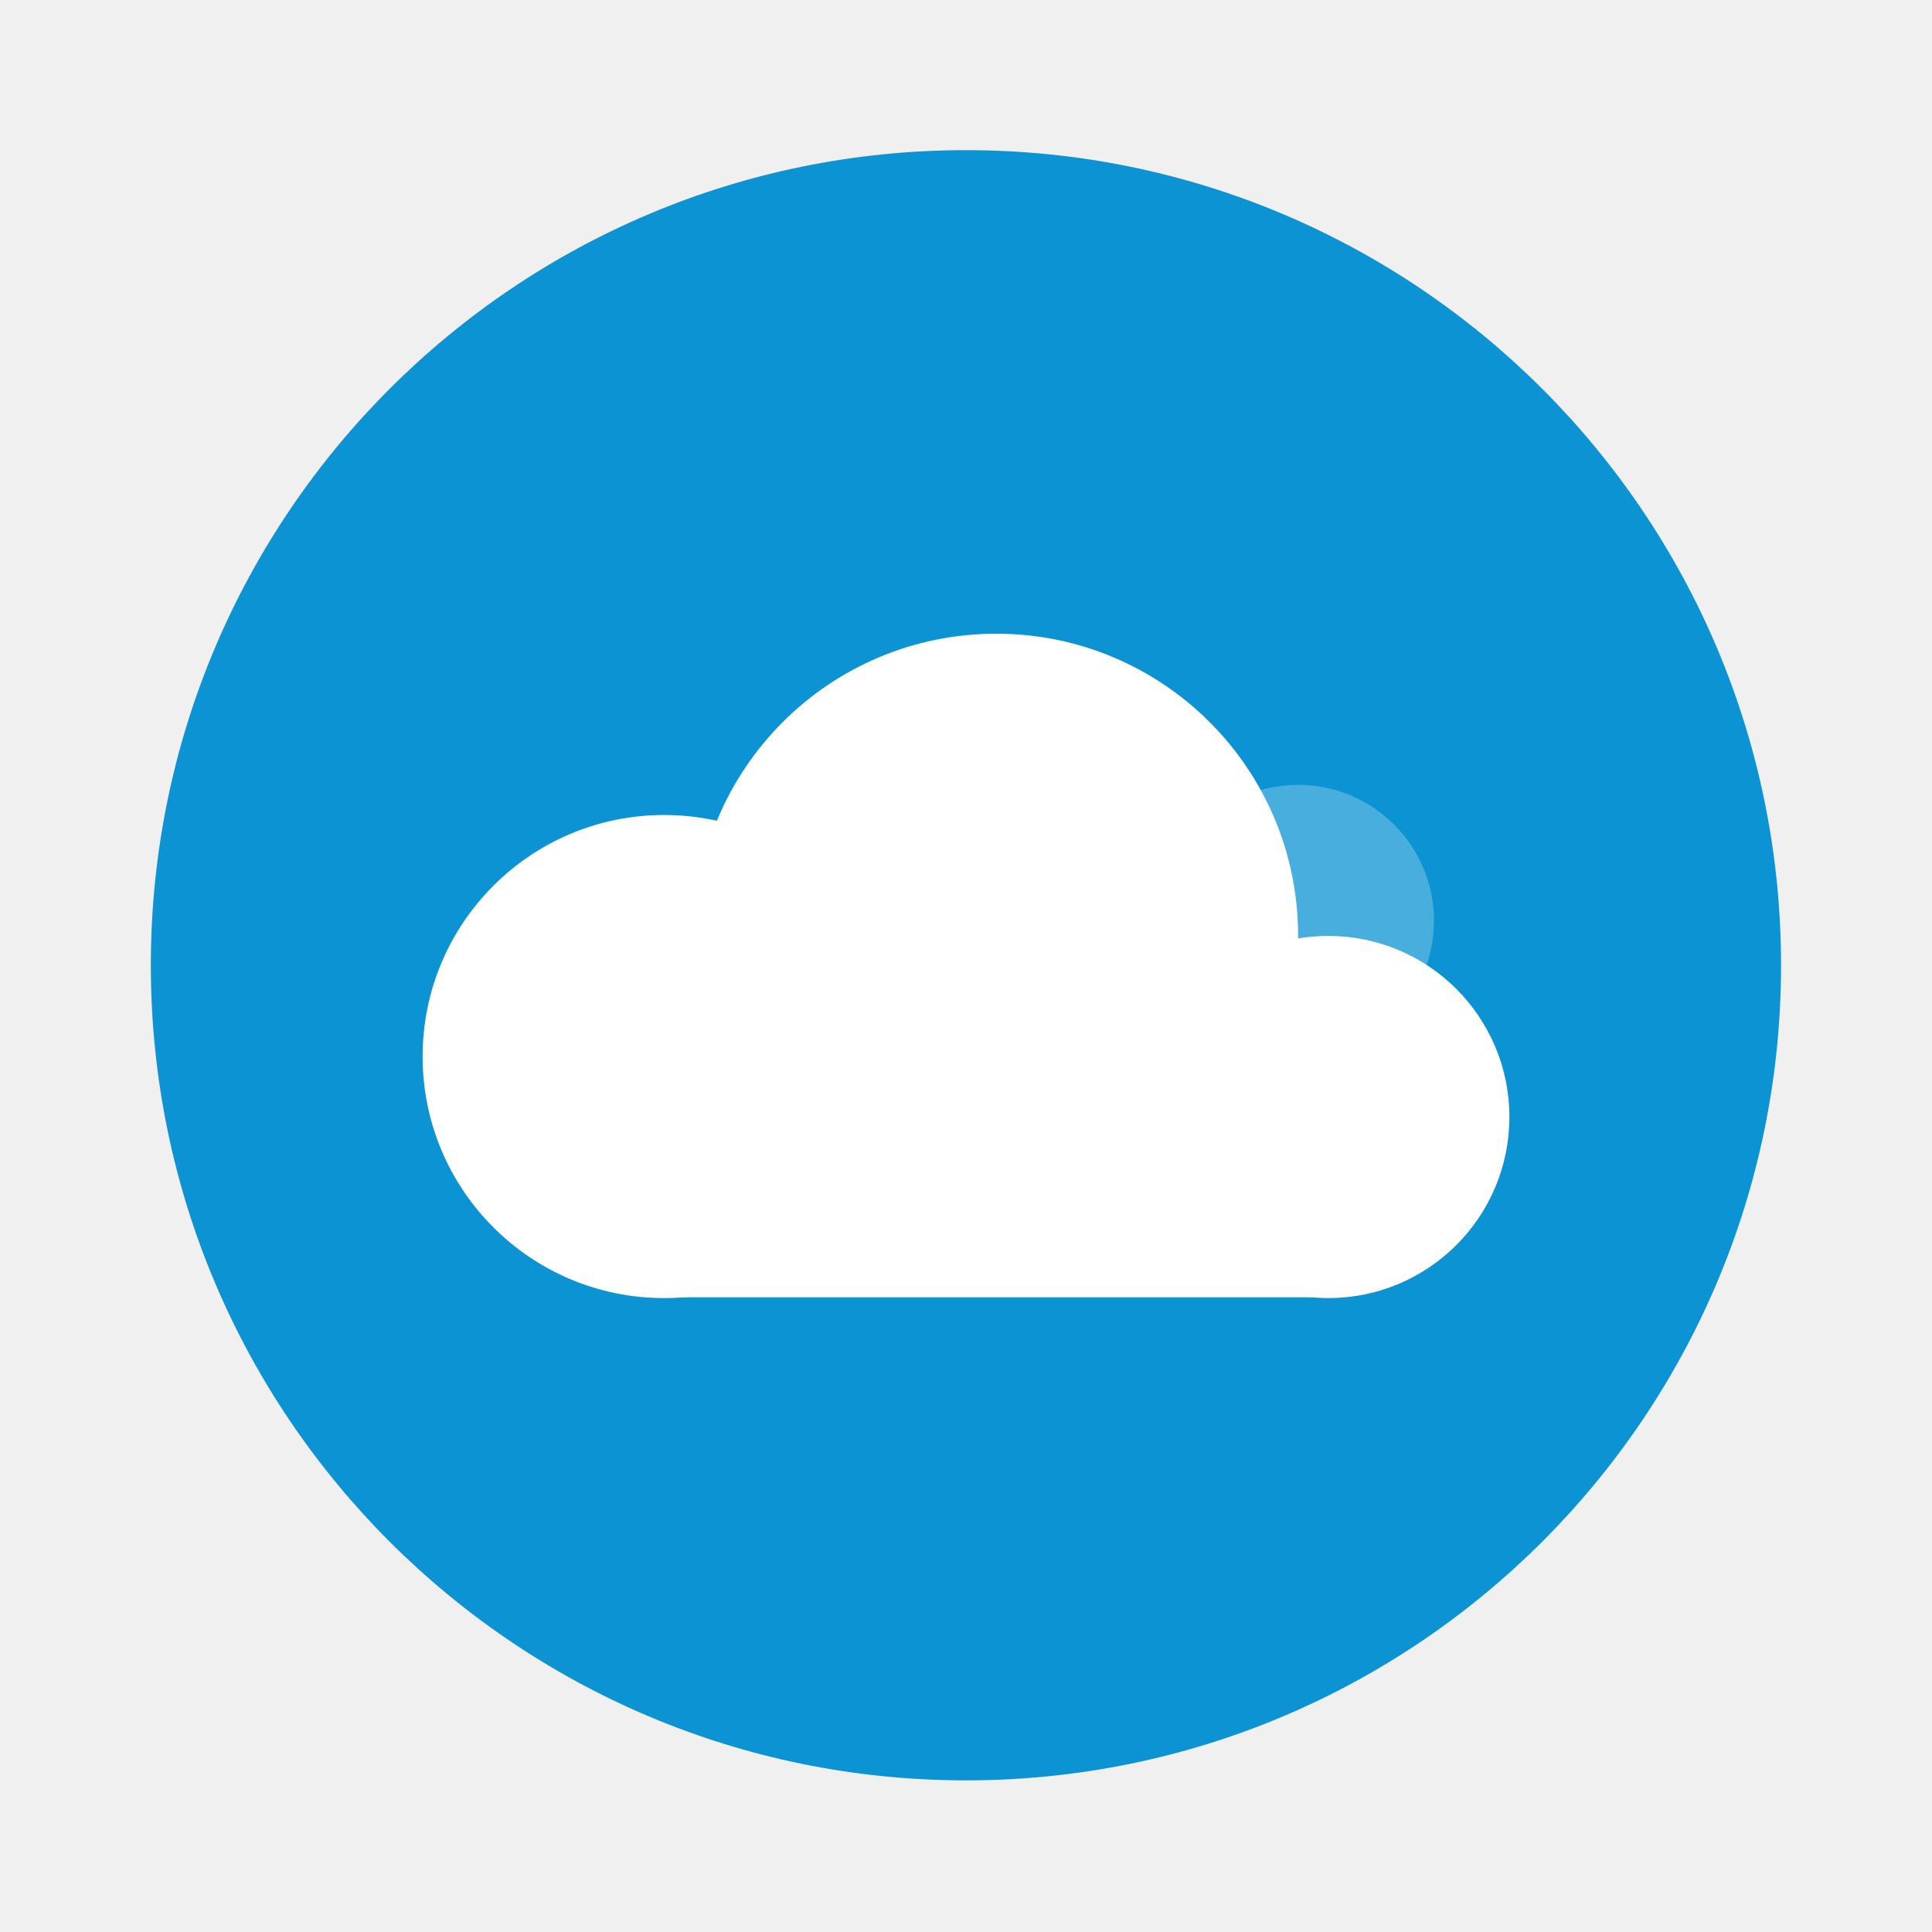
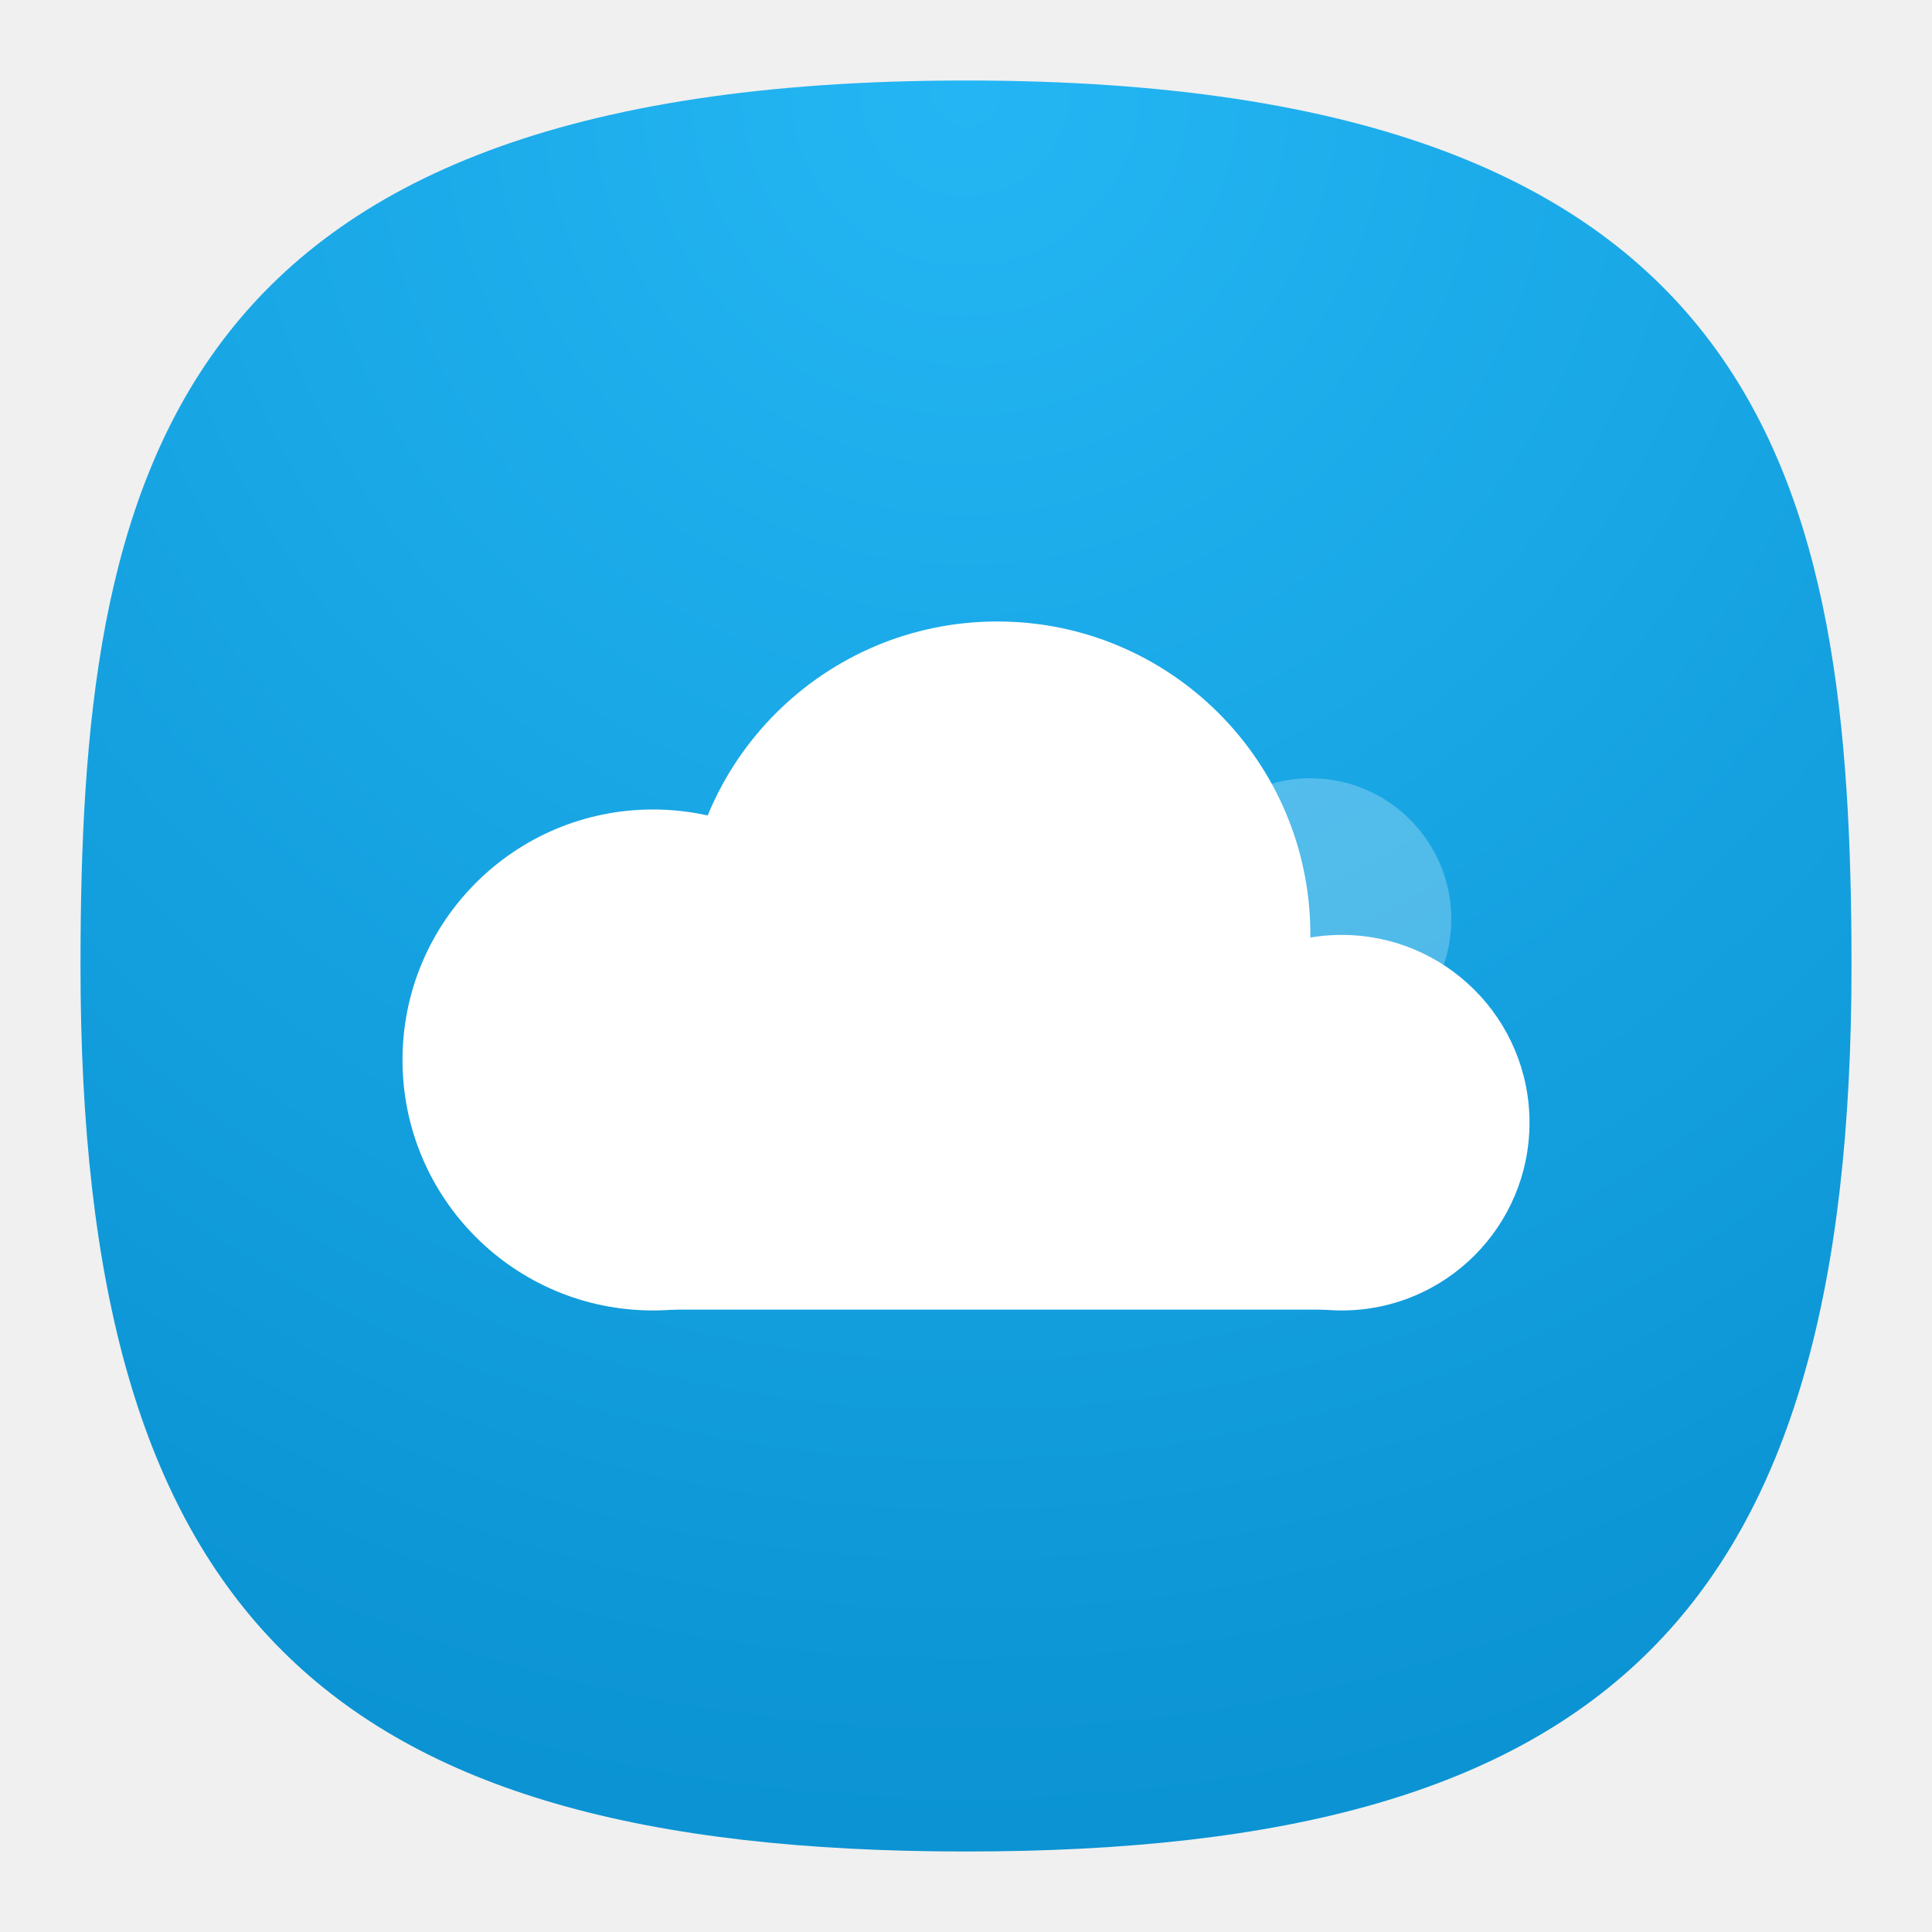
- <svg xmlns="http://www.w3.org/2000/svg" width="64" height="64" viewBox="0 0 16.933 16.933">
-   <g transform="translate(0 -280.07)" paint-order="stroke markers fill">
-     <circle cx="8.466" cy="288.53" r="7.144" fill="#0b93d3" />
-     <g fill="#fff">
-       <circle cx="11.377" cy="288.14" r="1.191" opacity=".25" />
-       <circle cx="8.731" cy="288.27" r="2.646" />
-       <circle cx="5.821" cy="289.33" r="2.117" />
-       <circle cx="11.642" cy="289.86" r="1.587" />
-       <path d="M5.821 288.53h5.821v2.91H5.821z" />
+ <svg xmlns="http://www.w3.org/2000/svg" xmlns:xlink="http://www.w3.org/1999/xlink" width="24" height="24" viewBox="0 0 24 24" fill="none" version="1.1" id="svg154" xml:space="preserve">
+   <defs id="defs152">
+     <radialGradient id="radialGradient20031" cx="0" cy="0" r="1" gradientUnits="userSpaceOnUse" gradientTransform="translate(12 1) rotate(90) scale(22)">
+       <stop stop-color="#8FC8FF" id="stop20027" offset="0" style="stop-color:#24b6f4;stop-opacity:1;" />
+       <stop offset="0.997" stop-color="#0056A8" id="stop20029" style="stop-color:#0b93d3;stop-opacity:1;" />
+     </radialGradient>
+     <radialGradient id="radialGradient3053" cx="0" cy="0" r="1" gradientUnits="userSpaceOnUse" gradientTransform="translate(12 1) rotate(90) scale(22)">
+       <stop stop-color="#8FC8FF" id="stop3049" offset="0" style="stop-color:#3f3f3f;stop-opacity:1;" />
+       <stop offset="0.997" stop-color="#0056A8" id="stop3051" style="stop-color:#3f3f3f;stop-opacity:1;" />
+     </radialGradient>
+     <radialGradient id="paint0_radial_29_23" cx="0" cy="0" r="1" gradientUnits="userSpaceOnUse" gradientTransform="translate(12 1) rotate(90) scale(22)">
+       <stop stop-color="#8FC8FF" id="stop147" offset="0" style="stop-color:#f6f6f6;stop-opacity:1;" />
+       <stop offset="1" stop-color="#0056A8" id="stop149" style="stop-color:#cfcfcf;stop-opacity:1;" />
+     </radialGradient>
+     <radialGradient xlink:href="#radialGradient20031" id="radialGradient1161" gradientUnits="userSpaceOnUse" gradientTransform="matrix(3.9045581e-8,90.05947,-90.00681,0,-107.3695,-11.19048)" cx="0.179" cy="-1.748" r="1" fx="0.179" fy="-1.748" />
+     <radialGradient id="paint0_radial_10_2" cx="0" cy="0" r="1" gradientUnits="userSpaceOnUse" gradientTransform="matrix(-10.99996,21.99997,-21.99997,-10.99996,17.5,1)" xlink:href="#paint0_radial_29_23">
+       <stop stop-color="#777777" id="stop2847" />
+       <stop offset="1" stop-color="#222222" id="stop2849" />
+     </radialGradient>
+   </defs>
+   <path d="M 50,5 C 9.091,5 5,25.455 5,50 5,82.727 17.273,95 50,95 82.727,95 95,82.727 95,50 95,25.455 90.909,5 50,5 Z" id="path6" style="font-variation-settings:normal;display:inline;opacity:1;vector-effect:none;fill:url(#radialGradient1161);fill-opacity:1;stroke-width:4.567;stroke-linecap:butt;stroke-linejoin:miter;stroke-miterlimit:4;stroke-dasharray:none;stroke-dashoffset:0;stroke-opacity:1;-inkscape-stroke:none;stop-color:#000000;stop-opacity:1" transform="matrix(0.2444444,0,0,0.2444444,-0.2222222,-0.2222222)" />
+   <g id="layer4" style="display:none">
+     <rect style="display:inline;fill:#3947be;fill-opacity:1;stroke-width:22.687;paint-order:markers stroke fill" id="rect7816" width="2" height="2" x="12" y="-3" rx="0" ry="0" />
+     <rect style="display:inline;fill:#6c7ad8;fill-opacity:1;stroke-width:22.687;paint-order:markers stroke fill" id="rect7820" width="2" height="2" x="9" y="-3" rx="0" ry="0" />
+     <rect style="display:inline;fill:#33cc33;fill-opacity:1;stroke-width:22.687;paint-order:markers stroke fill" id="rect7814" width="2" height="2" x="6" y="-3" rx="0" ry="0" />
+     <rect style="display:inline;fill:#ffc328;fill-opacity:1;stroke-width:22.687;paint-order:markers stroke fill" id="rect7824" width="2" height="2" x="3" y="-3" rx="0" ry="0" />
+     <rect style="display:inline;fill:#cc5e55;fill-opacity:1;stroke-width:22.687;paint-order:markers stroke fill" id="rect7822" width="2" height="2" x="0" y="-3" rx="0" ry="0" />
+     <rect style="display:inline;fill:#0bb1cb;fill-opacity:1;stroke-width:22.687;paint-order:markers stroke fill" id="rect3087" width="2" height="2" x="-3" y="12" rx="0" ry="0" />
+     <rect style="display:inline;fill:#2a92c9;fill-opacity:1;stroke-width:22.687;paint-order:markers stroke fill" id="rect3085" width="2" height="2" x="-3" y="9" rx="0" ry="0" />
+     <rect style="display:inline;fill:#006699;fill-opacity:1;stroke-width:22.687;paint-order:markers stroke fill" id="rect3089" width="2" height="2" x="-3" y="6" rx="0" ry="0" />
+     <rect style="display:inline;fill:#002a44;fill-opacity:1;stroke-width:22.687;paint-order:markers stroke fill" id="rect3083" width="2" height="2" x="-3" y="3" rx="0" ry="0" />
+     <rect style="display:inline;fill:#2c2d3d;fill-opacity:1;stroke-width:22.687;paint-order:markers stroke fill" id="rect3456" width="2" height="2" x="-3" y="-3.8146973e-06" rx="0" ry="0" />
+     <rect style="display:inline;fill:#16171c;fill-opacity:1;stroke-width:22.687;paint-order:markers stroke fill" id="rect3091" width="2" height="2" x="-3" y="-3" rx="0" ry="0" />
+   </g>
+   <g transform="matrix(3.779602,0,0,3.779602,-71.99811,-1083.529)" paint-order="stroke markers fill" id="g21778">
+     <g fill="#ffffff" id="g21776" transform="matrix(0.3888812,0,0,0.3888812,18.9316,177.6469)">
+       <circle cx="11.377" cy="288.14" r="1.191" opacity="0.25" id="circle21766" />
+       <circle cx="8.731" cy="288.27" r="2.646" id="circle21768" />
+       <circle cx="5.821" cy="289.33" r="2.117" id="circle21770" />
+       <circle cx="11.642" cy="289.86" r="1.587" id="circle21772" />
+       <path d="m 5.821,288.53 h 5.821 v 2.91 H 5.821 Z" id="path21774" />
    </g>
  </g>
</svg>
